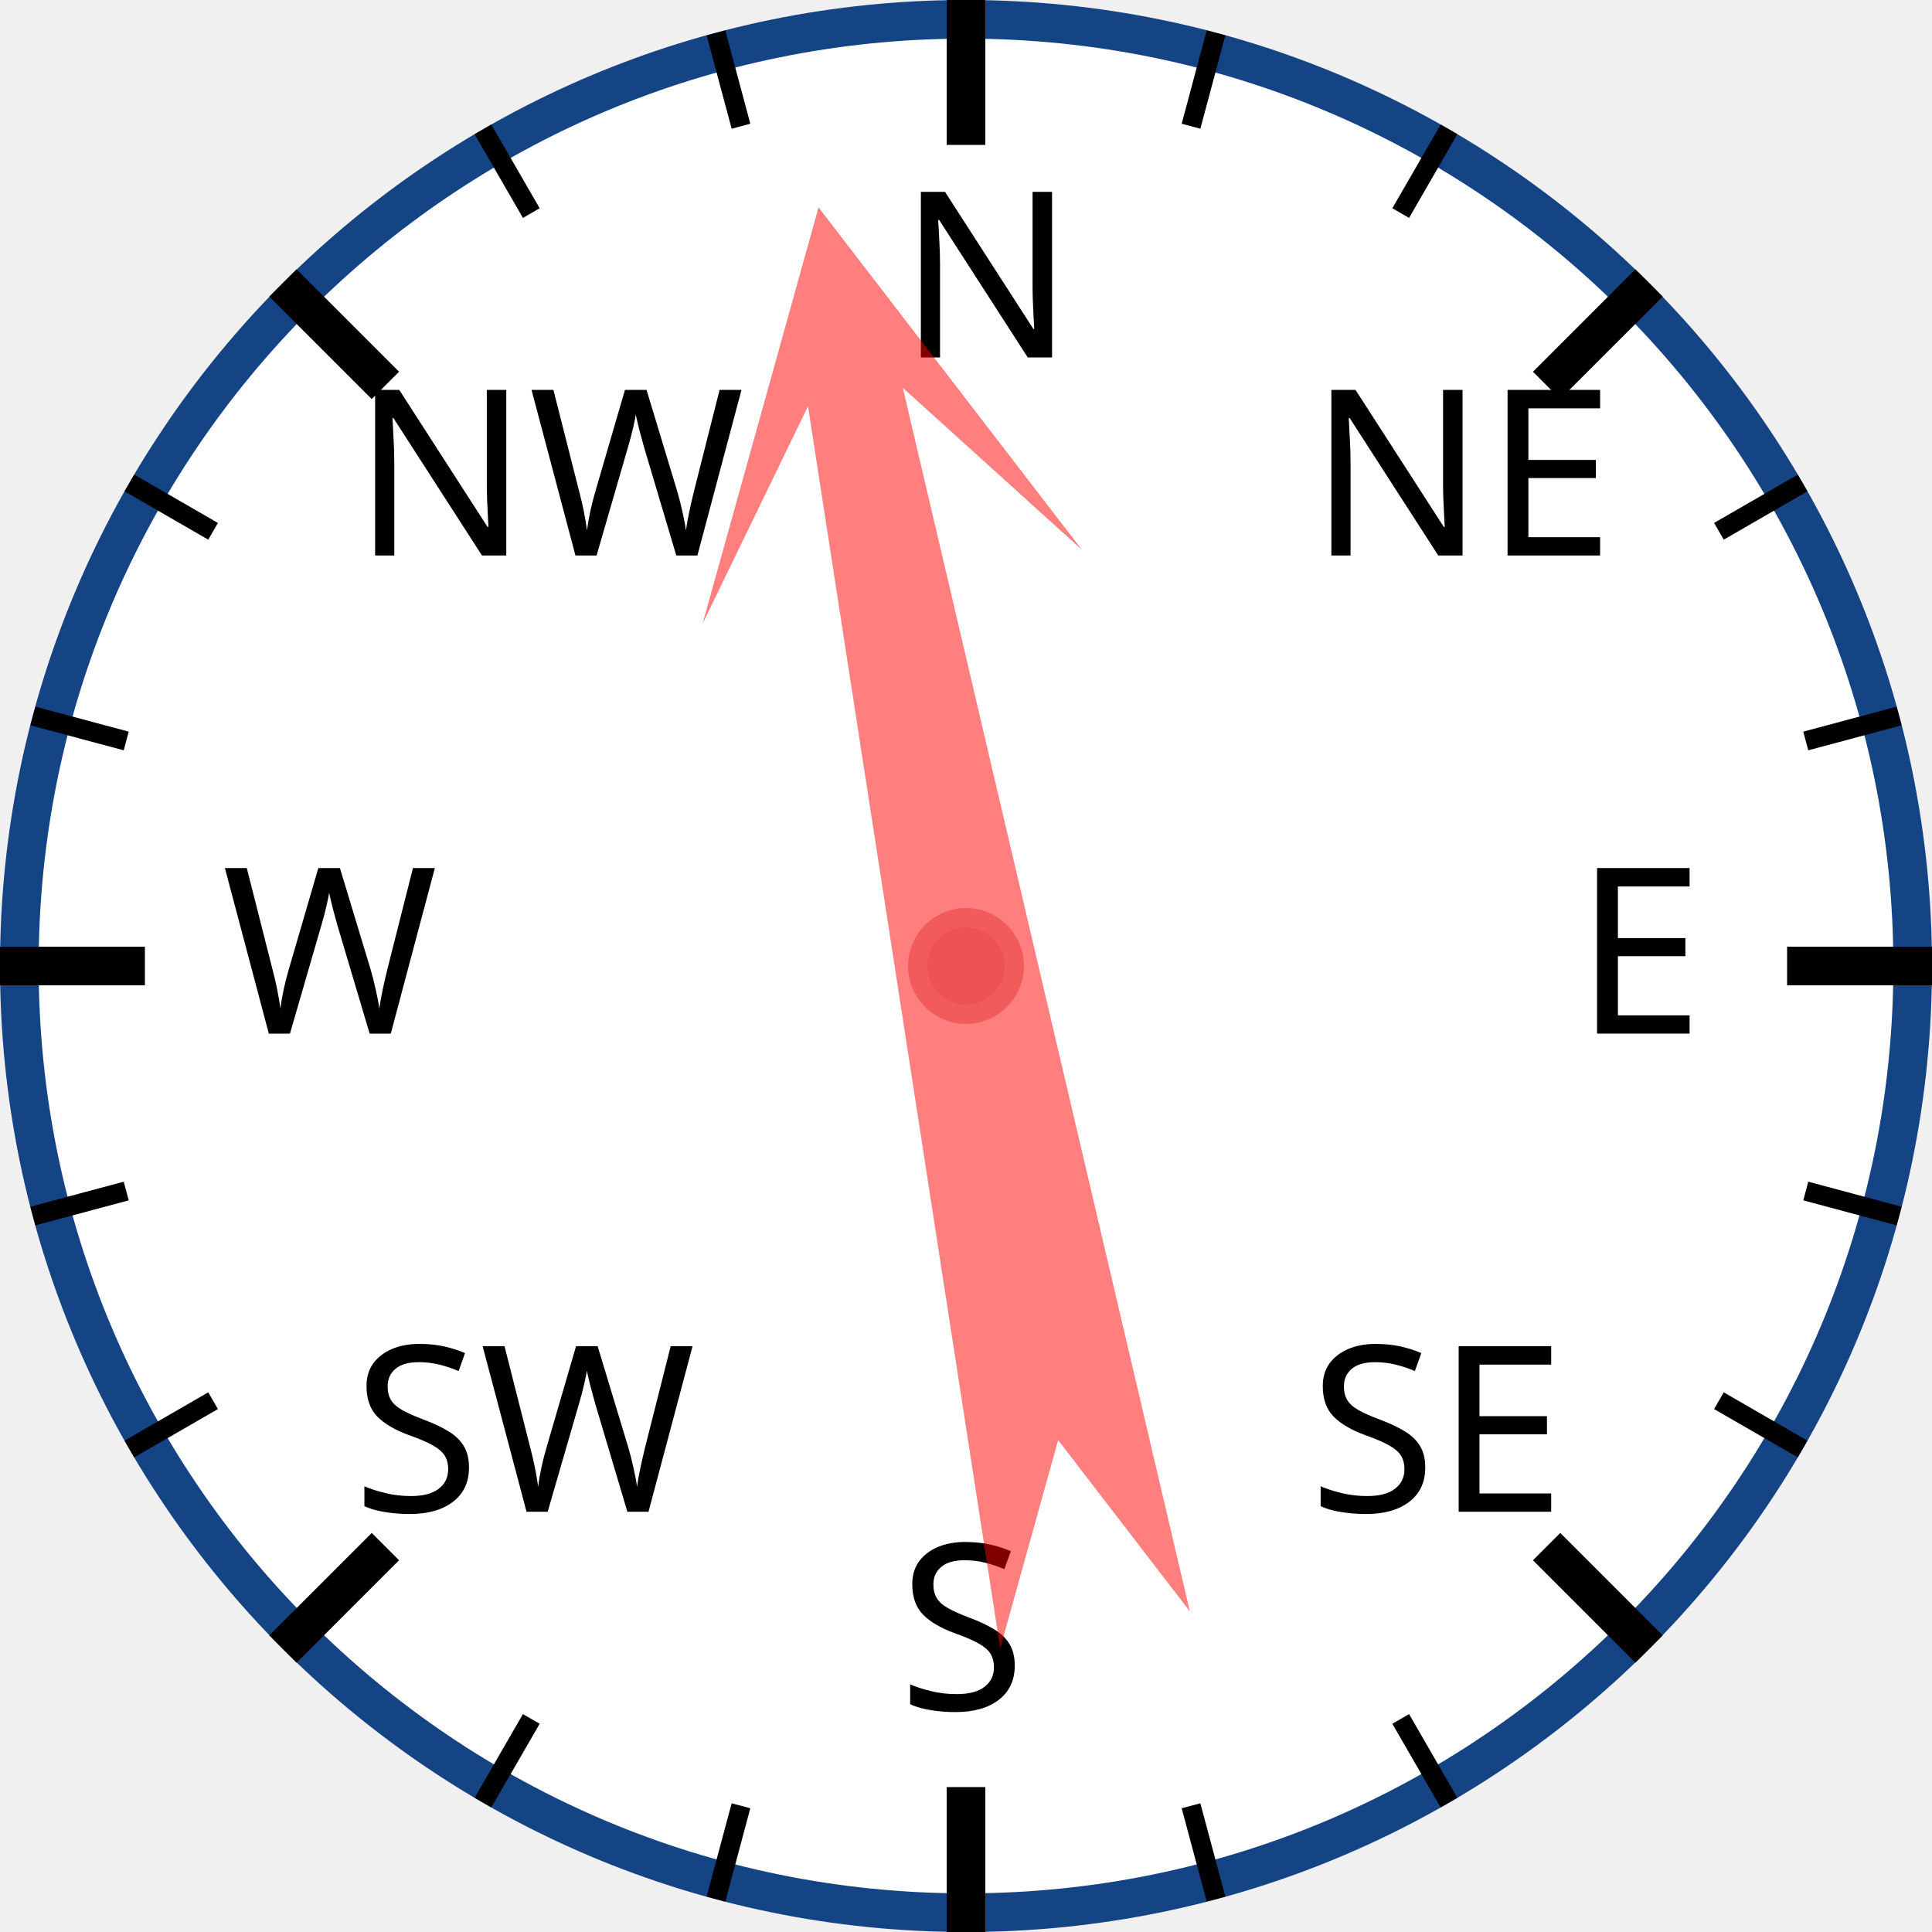
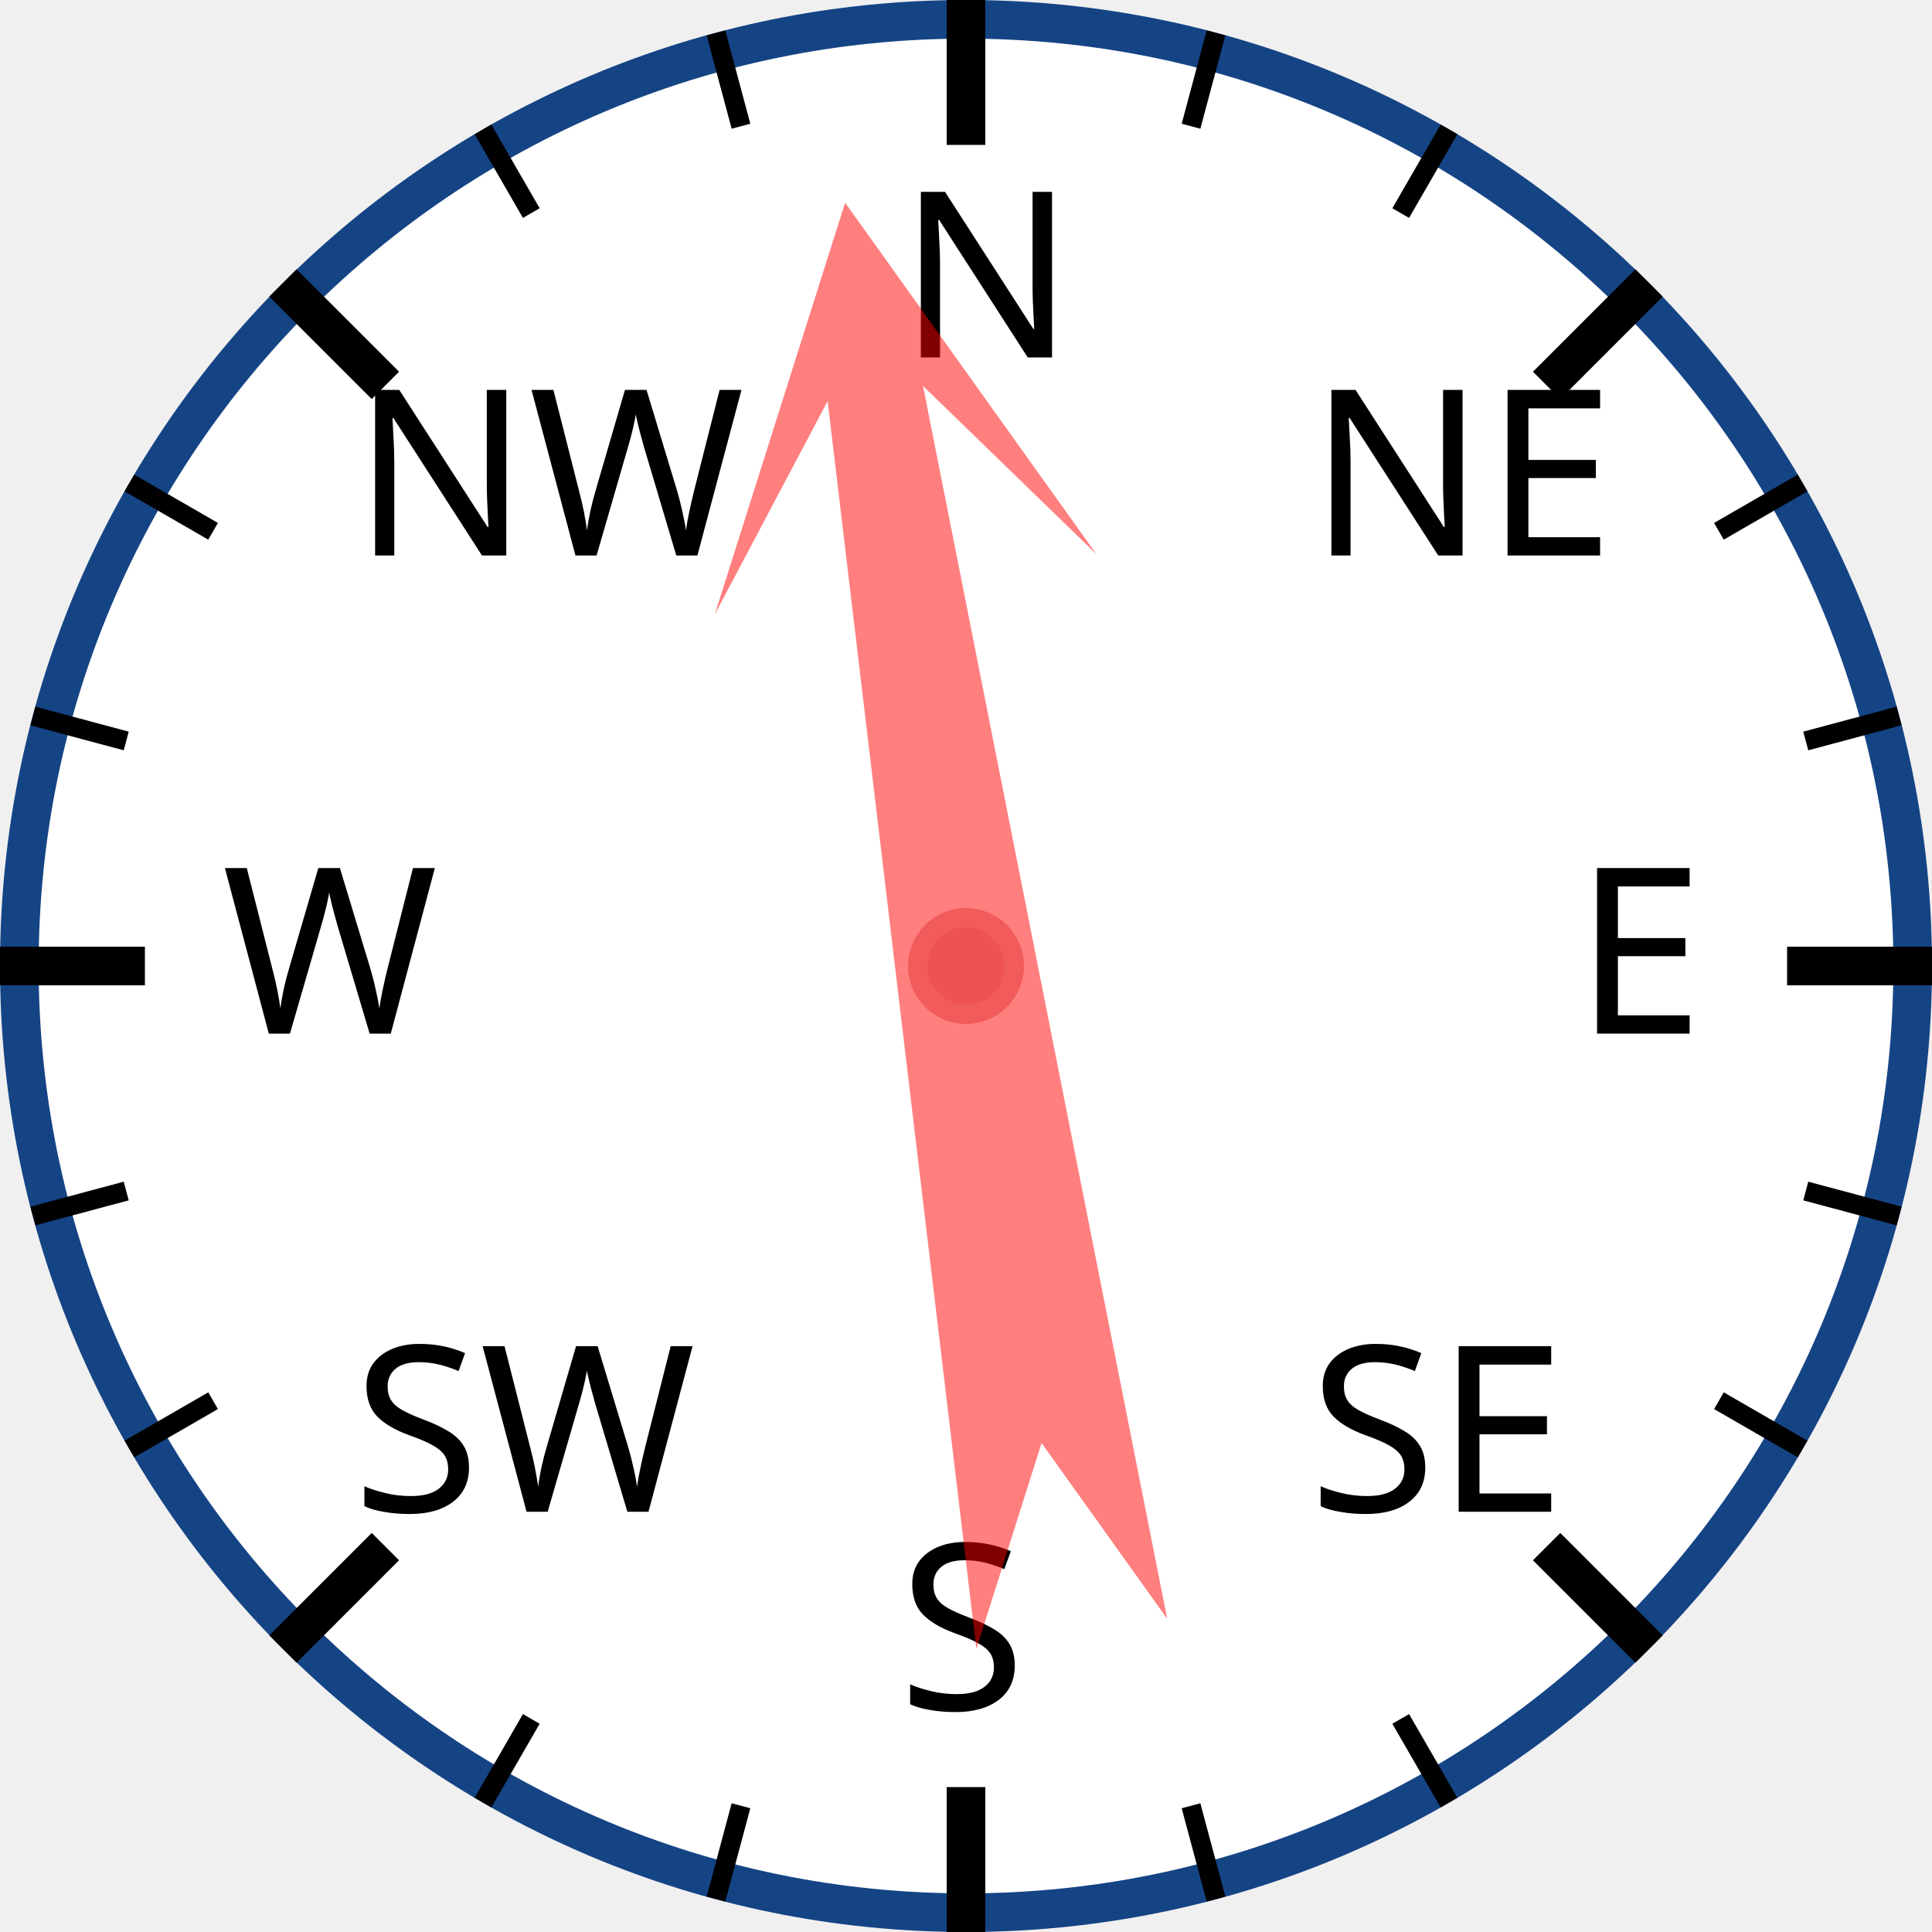
<svg xmlns="http://www.w3.org/2000/svg" width="120px" height="120px" viewBox="0 0 200 200">
  <circle cx="100" cy="100" r="98" style="fill: white; stroke: #154485; stroke-width: 4;" />
  <text x="93.0" y="37.0" style="font-family: sans-serif; font-size: 18pt;">N</text>
  <line x1="100.0" y1="0.0" x2="100.0" y2="15.0" style="stroke: black; stroke-width: 4;" />
  <line x1="74.118" y1="3.407" x2="76.706" y2="13.067" style="stroke: black; stroke-width: 2;" />
  <line x1="50" y1="13.397" x2="55" y2="22.058" style="stroke: black; stroke-width: 2;" />
  <text x="36.503" y="57.503" style="font-family: sans-serif; font-size: 18pt;">NW</text>
  <line x1="29.289" y1="29.289" x2="39.896" y2="39.896" style="stroke: black; stroke-width: 4;" />
  <line x1="13.397" y1="50" x2="22.058" y2="55" style="stroke: black; stroke-width: 2;" />
  <line x1="3.407" y1="74.118" x2="13.067" y2="76.706" style="stroke: black; stroke-width: 2;" />
  <text x="23.0" y="107.0" style="font-family: sans-serif; font-size: 18pt;">W</text>
  <line x1="0.0" y1="100.0" x2="15.0" y2="100.0" style="stroke: black; stroke-width: 4;" />
  <line x1="3.407" y1="125.882" x2="13.067" y2="123.294" style="stroke: black; stroke-width: 2;" />
  <line x1="13.397" y1="150" x2="22.058" y2="145" style="stroke: black; stroke-width: 2;" />
  <text x="36.503" y="156.497" style="font-family: sans-serif; font-size: 18pt;">SW</text>
  <line x1="29.289" y1="170.711" x2="39.896" y2="160.104" style="stroke: black; stroke-width: 4;" />
  <line x1="50" y1="186.603" x2="55" y2="177.942" style="stroke: black; stroke-width: 2;" />
  <line x1="74.118" y1="196.593" x2="76.706" y2="186.933" style="stroke: black; stroke-width: 2;" />
  <text x="93" y="177.0" style="font-family: sans-serif; font-size: 18pt;">S</text>
  <line x1="100" y1="200.0" x2="100" y2="185.0" style="stroke: black; stroke-width: 4;" />
  <line x1="125.882" y1="196.593" x2="123.294" y2="186.933" style="stroke: black; stroke-width: 2;" />
  <line x1="150.0" y1="186.603" x2="145.0" y2="177.942" style="stroke: black; stroke-width: 2;" />
  <text x="135.497" y="156.497" style="font-family: sans-serif; font-size: 18pt;">SE</text>
  <line x1="170.711" y1="170.711" x2="160.104" y2="160.104" style="stroke: black; stroke-width: 4;" />
  <line x1="186.603" y1="150" x2="177.942" y2="145" style="stroke: black; stroke-width: 2;" />
  <line x1="196.593" y1="125.882" x2="186.933" y2="123.294" style="stroke: black; stroke-width: 2;" />
  <text x="163.0" y="107" style="font-family: sans-serif; font-size: 18pt;">E</text>
  <line x1="200.0" y1="100" x2="185.0" y2="100" style="stroke: black; stroke-width: 4;" />
  <line x1="196.593" y1="74.118" x2="186.933" y2="76.706" style="stroke: black; stroke-width: 2;" />
  <line x1="186.603" y1="50" x2="177.942" y2="55" style="stroke: black; stroke-width: 2;" />
  <text x="135.497" y="57.503" style="font-family: sans-serif; font-size: 18pt;">NE</text>
  <line x1="170.711" y1="29.289" x2="160.104" y2="39.896" style="stroke: black; stroke-width: 4;" />
  <line x1="150" y1="13.397" x2="145" y2="22.058" style="stroke: black; stroke-width: 2;" />
  <line x1="125.882" y1="3.407" x2="123.294" y2="13.067" style="stroke: black; stroke-width: 2;" />
-   <polygon points="100 20 120 60 105 40 110 170 100 150 90 170 95 40 80 60" style="fill: red; fill-opacity: 0.5;" transform="rotate(349,100,100)" />
+   <polygon points="100 20 120 60 105 40 110 170 100 150 90 170 95 40 80 60" style="fill: red; fill-opacity: 0.5;" transform="rotate(351,100,100)" />
  <circle cx="100" cy="100" r="5" style="fill: #EE5252; stroke: #F25B5B; stroke-width: 2;" />
</svg>
